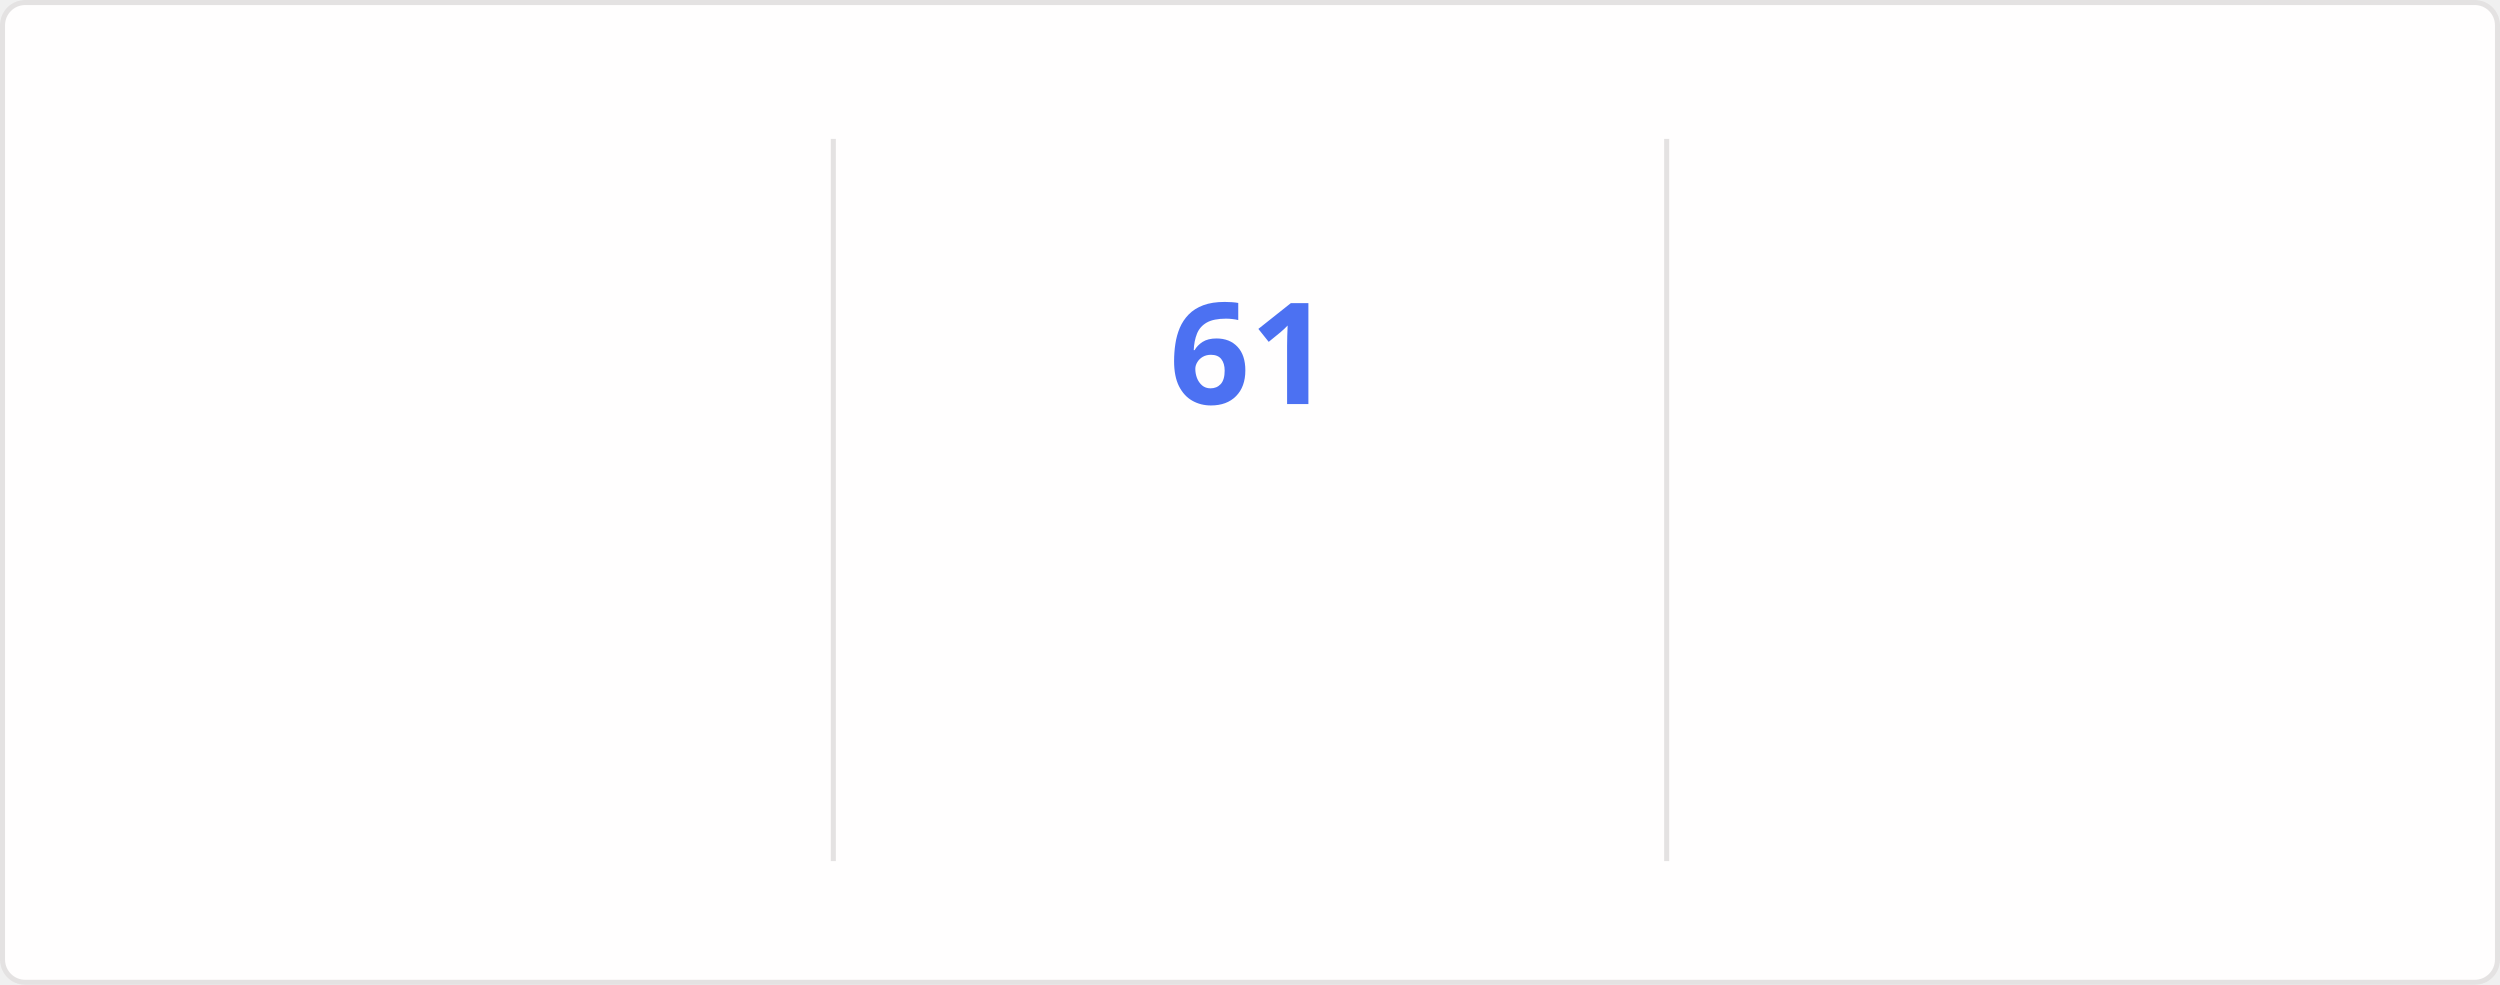
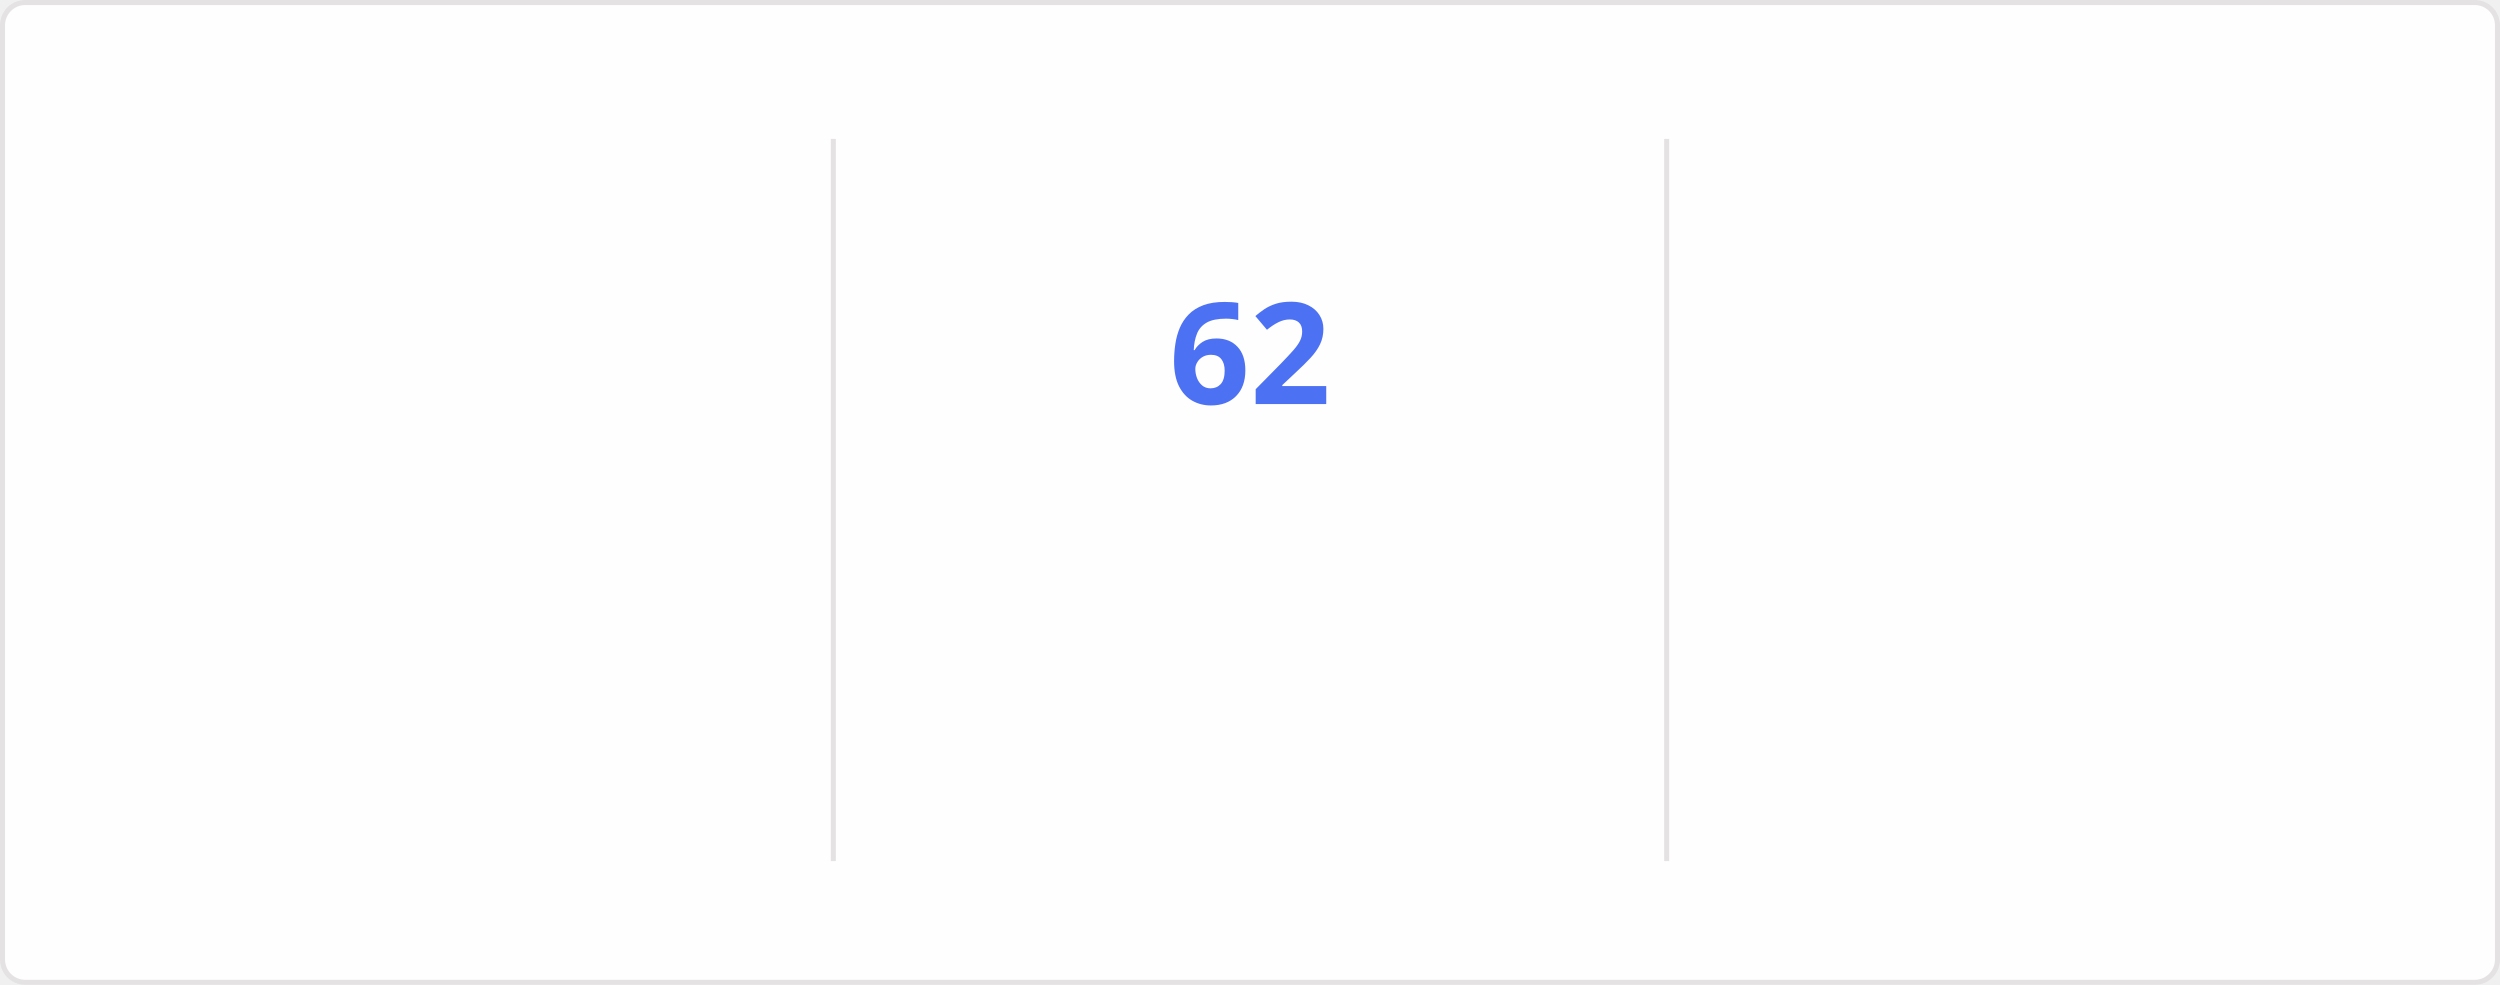
<svg xmlns="http://www.w3.org/2000/svg" style="isolation: isolate" viewBox="0 0 495 195" width="495px" height="195px" direction="ltr">
  <style>
    @keyframes currstreak {
      0% { font-size: 3px; opacity: 0.2; }
      80% { font-size: 34px; opacity: 1; }
      100% { font-size: 28px; opacity: 1; }
    }
    @keyframes fadein {
      0% { opacity: 0; }
      100% { opacity: 1; }
    }
    .big-number {
      font-family: "Segoe UI", Ubuntu, sans-serif;
      font-weight: 700;
      font-size: 28px;
      fill: #2f80ed;
    }
    .label {
      font-family: "Segoe UI", Ubuntu, sans-serif;
      font-weight: 400;
      font-size: 14px;
      fill: #2f80ed;
    }
    .range-text {
      font-family: "Segoe UI", Ubuntu, sans-serif;
      font-weight: 400;
      font-size: 12px;
      fill: #434d58;
    }
    .current-streak-num {
      font-family: "Segoe UI", Ubuntu, sans-serif;
      font-weight: 700;
      font-size: 28px;
      fill: #4c71f2;
    }</style>
  <defs>
    <clipPath id="outer_rectangle">
      <rect width="495" height="195" rx="4.5" />
    </clipPath>
    <mask id="mask_out_ring_behind_fire">
      <rect width="495" height="195" fill="white" />
      <ellipse id="mask-ellipse" cx="247.5" cy="32" rx="13" ry="18" fill="black" />
    </mask>
  </defs>
  <g clip-path="url(#outer_rectangle)">
    <g style="isolation: isolate">
      <rect fill="#fffefe" rx="4.5" x="0.5" y="0.5" width="494" height="194" stroke="#e4e2e2" />
    </g>
    <g style="isolation: isolate">
      <line x1="165" y1="28" x2="165" y2="170" vector-effect="non-scaling-stroke" stroke-width="1" stroke="#e4e2e2" stroke-linejoin="miter" stroke-linecap="square" stroke-miterlimit="3" />
      <line x1="330" y1="28" x2="330" y2="170" vector-effect="non-scaling-stroke" stroke-width="1" stroke="#e4e2e2" stroke-linejoin="miter" stroke-linecap="square" stroke-miterlimit="3" />
    </g>
    <g style="isolation: isolate">
      <g transform="translate(82.5, 48)">
        <text x="0" y="32" stroke-width="0" text-anchor="middle" class="big-number" style="opacity: 0; animation: fadein 0.5s linear forwards 0.6s">
            4.3K
          </text>
      </g>
      <g transform="translate(82.5, 84)">
        <text x="0" y="32" stroke-width="0" text-anchor="middle" class="label" style="opacity: 0; animation: fadein 0.5s linear forwards 0.7s">
            Total Contributions
          </text>
      </g>
      <g transform="translate(82.5, 114)">
        <text x="0" y="32" stroke-width="0" text-anchor="middle" class="range-text" style="opacity: 0; animation: fadein 0.5s linear forwards 0.8s">
            Nov 16 - Present
          </text>
      </g>
    </g>
    <g style="isolation: isolate">
      <g mask="url(#mask_out_ring_behind_fire)">
        <circle cx="247.5" cy="71" r="40" fill="none" stroke="#2f80ed" stroke-width="5" style="opacity: 0; animation: fadein 0.5s linear forwards 0.4s" />
      </g>
      <g transform="translate(247.5, 19.5)" stroke-opacity="0" style="opacity: 0; animation: fadein 0.5s linear forwards 0.6s">
        <path d="M -12 -0.5 L 15 -0.5 L 15 23.5 L -12 23.5 L -12 -0.5 Z" fill="none" />
        <path d="M 1.5 0.67 C 1.5 0.67 2.24 3.32 2.24 5.47 C 2.24 7.53 0.89 9.2 -1.17 9.2 C -3.23 9.2 -4.79 7.53 -4.79 5.47 L -4.76 5.11 C -6.78 7.51 -8 10.62 -8 13.99 C -8 18.41 -4.42 22 0 22 C 4.42 22 8 18.41 8 13.99 C 8 8.6 5.41 3.79 1.5 0.67 Z M -0.29 19 C -2.07 19 -3.51 17.6 -3.51 15.86 C -3.51 14.24 -2.46 13.1 -0.7 12.74 C 1.07 12.38 2.9 11.53 3.92 10.16 C 4.31 11.45 4.51 12.81 4.51 14.2 C 4.51 16.85 2.36 19 -0.29 19 Z" fill="#2f80ed" stroke-opacity="0" />
      </g>
      <g transform="translate(247.5, 48)">
        <text x="0" y="32" stroke-width="0" text-anchor="middle" class="current-streak-num" style="animation: currstreak 0.6s linear forwards">
-             61
+             62
          </text>
      </g>
      <g transform="translate(247.5, 108)">
        <text x="0" y="32" stroke-width="0" text-anchor="middle" class="label" style="opacity: 0; animation: fadein 0.5s linear forwards 0.9s">
            Current Streak
          </text>
      </g>
      <g transform="translate(247.5, 145)">
        <text x="0" y="21" stroke-width="0" text-anchor="middle" class="range-text" style="opacity: 0; animation: fadein 0.5s linear forwards 0.9s">
-             Sep 16 - Nov 15
+             Sep 16 - Nov 16
          </text>
      </g>
    </g>
    <g style="isolation: isolate">
      <g transform="translate(412.5, 48)">
        <text x="0" y="32" stroke-width="0" text-anchor="middle" class="big-number" style="opacity: 0; animation: fadein 0.5s linear forwards 1.2s">
-             61
+             62
          </text>
      </g>
      <g transform="translate(412.5, 84)">
        <text x="0" y="32" stroke-width="0" text-anchor="middle" class="label" style="opacity: 0; animation: fadein 0.5s linear forwards 1.3s">
            Longest Streak
          </text>
      </g>
      <g transform="translate(412.5, 114)">
        <text x="0" y="32" stroke-width="0" text-anchor="middle" class="range-text" style="opacity: 0; animation: fadein 0.5s linear forwards 1.4s">
-             Sep 16 - Nov 15
+             Sep 16 - Nov 16
          </text>
      </g>
    </g>
  </g>
</svg>
